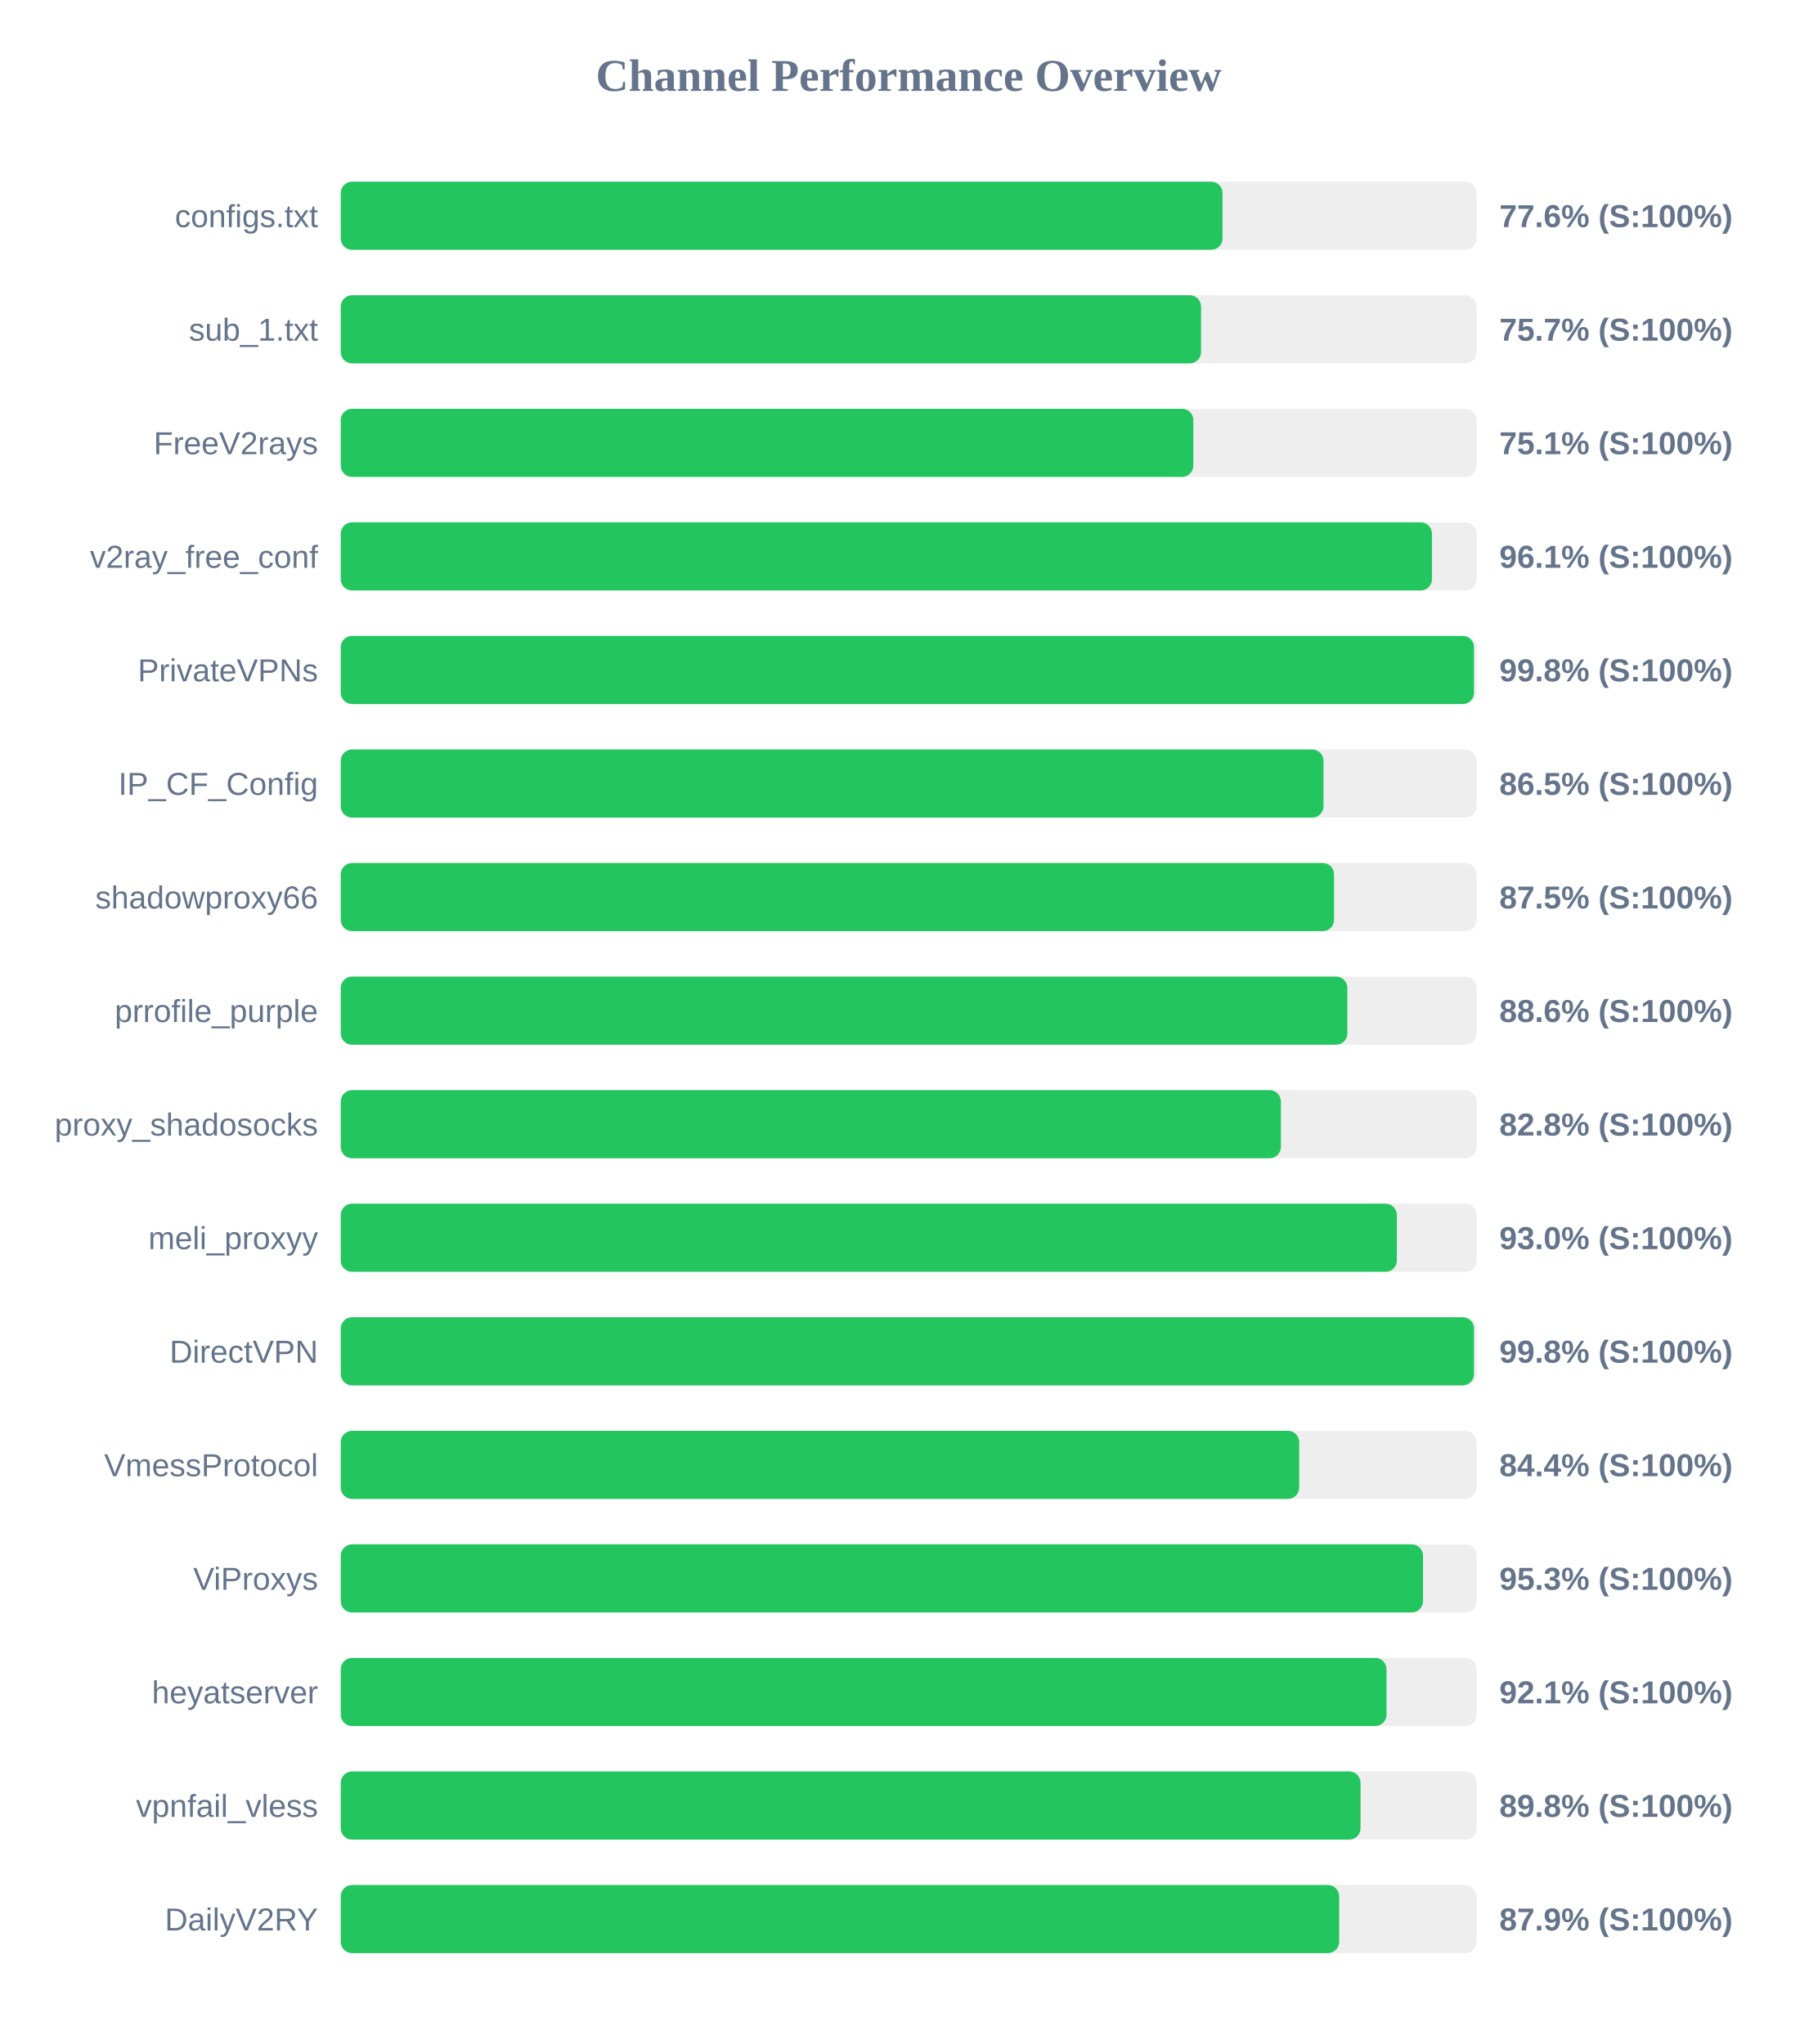
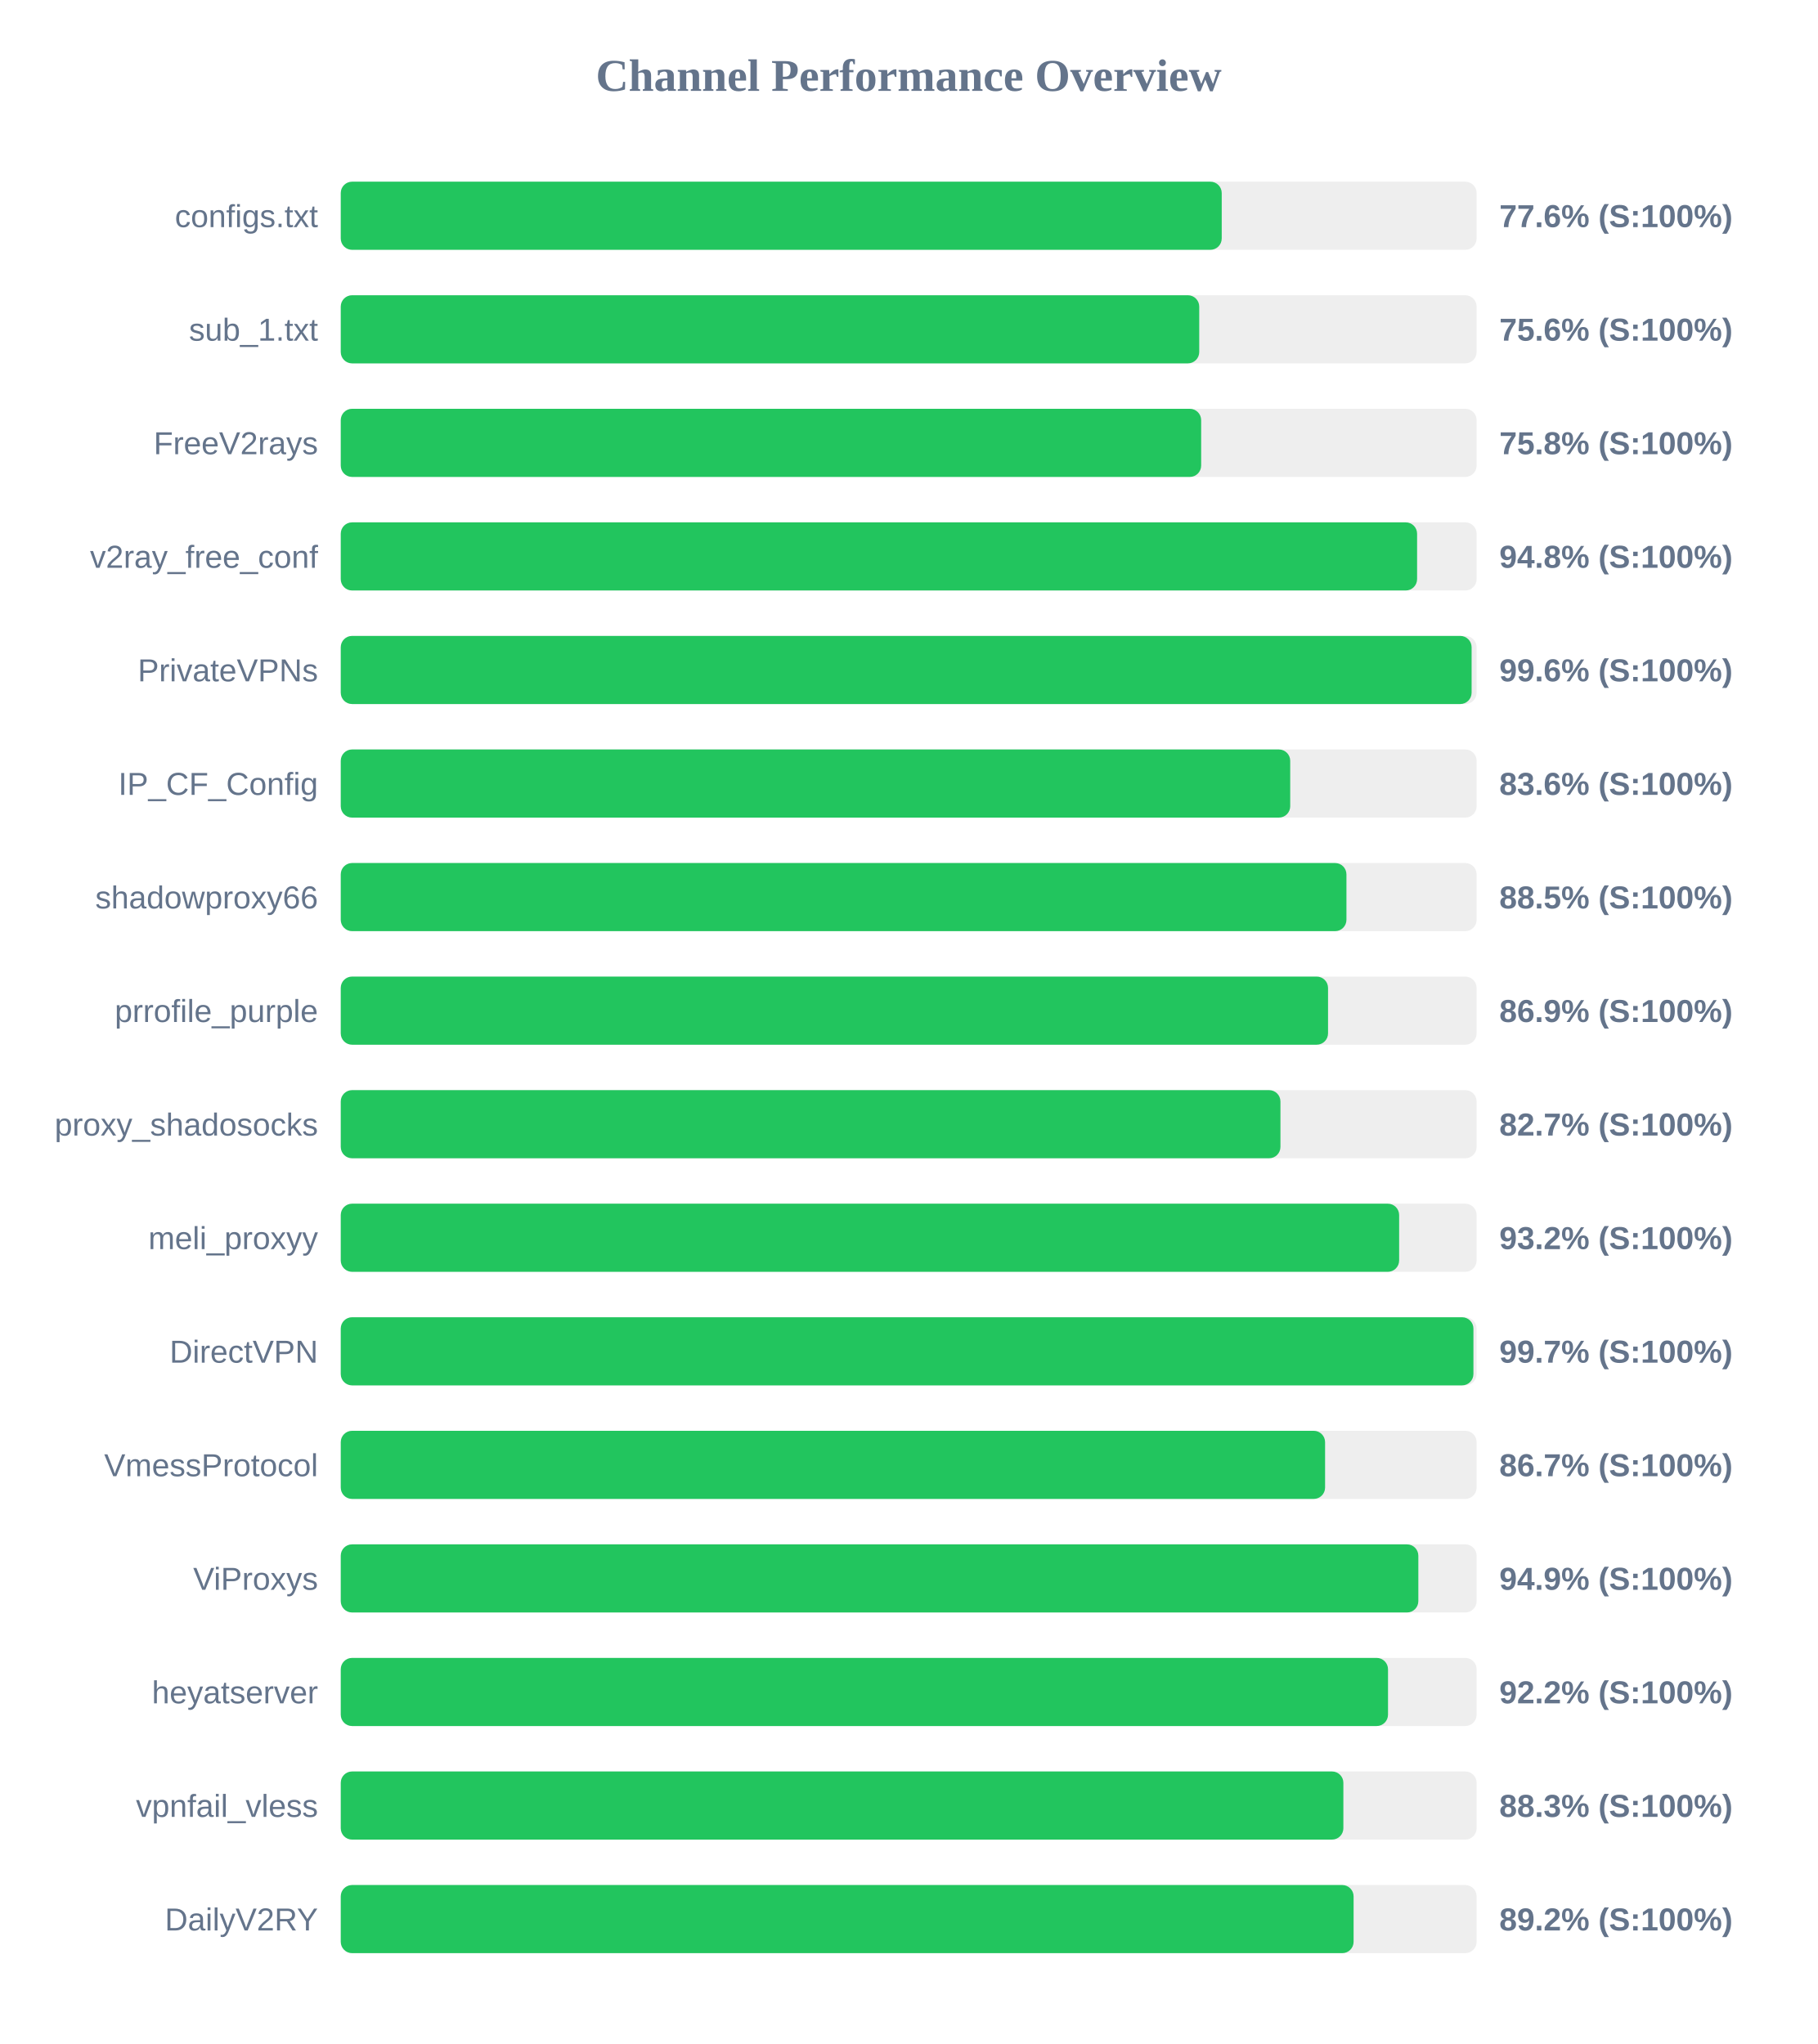
<svg xmlns="http://www.w3.org/2000/svg" width="800" height="900" version="1.1">
  <style>
        .row { font: 14px Arial; fill: #64748b; }
        .score { font: bold 14px Arial; fill: #64748b; }
    </style>
  <text x="400" y="40" text-anchor="middle" font-size="20px" font-weight="bold" fill="#64748b">Channel Performance Overview</text>
  <rect x="150" y="80" width="500" height="30" fill="#eee" rx="5" />
-   <rect x="150" y="80" width="388.15" height="30" fill="#22c55e" rx="5" />
+   <rect x="150" y="80" width="387.8" height="30" fill="#22c55e" rx="5" />
  <text x="140" y="100" text-anchor="end" class="row">configs.txt</text>
  <text x="660" y="100" text-anchor="start" class="score">77.6% (S:100%)</text>
  <rect x="150" y="130" width="500" height="30" fill="#eee" rx="5" />
-   <rect x="150" y="130" width="378.7" height="30" fill="#22c55e" rx="5" />
+   <rect x="150" y="130" width="377.9" height="30" fill="#22c55e" rx="5" />
  <text x="140" y="150" text-anchor="end" class="row">sub_1.txt</text>
-   <text x="660" y="150" text-anchor="start" class="score">75.7% (S:100%)</text>
+   <text x="660" y="150" text-anchor="start" class="score">75.6% (S:100%)</text>
  <rect x="150" y="180" width="500" height="30" fill="#eee" rx="5" />
-   <rect x="150" y="180" width="375.3" height="30" fill="#22c55e" rx="5" />
+   <rect x="150" y="180" width="378.75" height="30" fill="#22c55e" rx="5" />
  <text x="140" y="200" text-anchor="end" class="row">FreeV2rays</text>
-   <text x="660" y="200" text-anchor="start" class="score">75.1% (S:100%)</text>
+   <text x="660" y="200" text-anchor="start" class="score">75.8% (S:100%)</text>
  <rect x="150" y="230" width="500" height="30" fill="#eee" rx="5" />
-   <rect x="150" y="230" width="480.35" height="30" fill="#22c55e" rx="5" />
+   <rect x="150" y="230" width="473.8" height="30" fill="#22c55e" rx="5" />
  <text x="140" y="250" text-anchor="end" class="row">v2ray_free_conf</text>
-   <text x="660" y="250" text-anchor="start" class="score">96.1% (S:100%)</text>
+   <text x="660" y="250" text-anchor="start" class="score">94.8% (S:100%)</text>
  <rect x="150" y="280" width="500" height="30" fill="#eee" rx="5" />
-   <rect x="150" y="280" width="498.85" height="30" fill="#22c55e" rx="5" />
+   <rect x="150" y="280" width="497.8" height="30" fill="#22c55e" rx="5" />
  <text x="140" y="300" text-anchor="end" class="row">PrivateVPNs</text>
-   <text x="660" y="300" text-anchor="start" class="score">99.8% (S:100%)</text>
+   <text x="660" y="300" text-anchor="start" class="score">99.6% (S:100%)</text>
  <rect x="150" y="330" width="500" height="30" fill="#eee" rx="5" />
-   <rect x="150" y="330" width="432.6" height="30" fill="#22c55e" rx="5" />
+   <rect x="150" y="330" width="417.95" height="30" fill="#22c55e" rx="5" />
  <text x="140" y="350" text-anchor="end" class="row">IP_CF_Config</text>
-   <text x="660" y="350" text-anchor="start" class="score">86.5% (S:100%)</text>
+   <text x="660" y="350" text-anchor="start" class="score">83.6% (S:100%)</text>
  <rect x="150" y="380" width="500" height="30" fill="#eee" rx="5" />
-   <rect x="150" y="380" width="437.25" height="30" fill="#22c55e" rx="5" />
+   <rect x="150" y="380" width="442.7" height="30" fill="#22c55e" rx="5" />
  <text x="140" y="400" text-anchor="end" class="row">shadowproxy66</text>
-   <text x="660" y="400" text-anchor="start" class="score">87.5% (S:100%)</text>
+   <text x="660" y="400" text-anchor="start" class="score">88.5% (S:100%)</text>
  <rect x="150" y="430" width="500" height="30" fill="#eee" rx="5" />
-   <rect x="150" y="430" width="443.1" height="30" fill="#22c55e" rx="5" />
+   <rect x="150" y="430" width="434.6" height="30" fill="#22c55e" rx="5" />
  <text x="140" y="450" text-anchor="end" class="row">prrofile_purple</text>
-   <text x="660" y="450" text-anchor="start" class="score">88.6% (S:100%)</text>
+   <text x="660" y="450" text-anchor="start" class="score">86.9% (S:100%)</text>
  <rect x="150" y="480" width="500" height="30" fill="#eee" rx="5" />
-   <rect x="150" y="480" width="413.85" height="30" fill="#22c55e" rx="5" />
+   <rect x="150" y="480" width="413.65" height="30" fill="#22c55e" rx="5" />
  <text x="140" y="500" text-anchor="end" class="row">proxy_shadosocks</text>
-   <text x="660" y="500" text-anchor="start" class="score">82.8% (S:100%)</text>
+   <text x="660" y="500" text-anchor="start" class="score">82.7% (S:100%)</text>
  <rect x="150" y="530" width="500" height="30" fill="#eee" rx="5" />
-   <rect x="150" y="530" width="464.9" height="30" fill="#22c55e" rx="5" />
+   <rect x="150" y="530" width="465.9" height="30" fill="#22c55e" rx="5" />
  <text x="140" y="550" text-anchor="end" class="row">meli_proxyy</text>
-   <text x="660" y="550" text-anchor="start" class="score">93.0% (S:100%)</text>
+   <text x="660" y="550" text-anchor="start" class="score">93.2% (S:100%)</text>
  <rect x="150" y="580" width="500" height="30" fill="#eee" rx="5" />
-   <rect x="150" y="580" width="498.85" height="30" fill="#22c55e" rx="5" />
+   <rect x="150" y="580" width="498.6" height="30" fill="#22c55e" rx="5" />
  <text x="140" y="600" text-anchor="end" class="row">DirectVPN</text>
-   <text x="660" y="600" text-anchor="start" class="score">99.8% (S:100%)</text>
+   <text x="660" y="600" text-anchor="start" class="score">99.7% (S:100%)</text>
  <rect x="150" y="630" width="500" height="30" fill="#eee" rx="5" />
-   <rect x="150" y="630" width="421.9" height="30" fill="#22c55e" rx="5" />
+   <rect x="150" y="630" width="433.3" height="30" fill="#22c55e" rx="5" />
  <text x="140" y="650" text-anchor="end" class="row">VmessProtocol</text>
-   <text x="660" y="650" text-anchor="start" class="score">84.4% (S:100%)</text>
+   <text x="660" y="650" text-anchor="start" class="score">86.7% (S:100%)</text>
  <rect x="150" y="680" width="500" height="30" fill="#eee" rx="5" />
-   <rect x="150" y="680" width="476.4" height="30" fill="#22c55e" rx="5" />
+   <rect x="150" y="680" width="474.35" height="30" fill="#22c55e" rx="5" />
  <text x="140" y="700" text-anchor="end" class="row">ViProxys</text>
-   <text x="660" y="700" text-anchor="start" class="score">95.3% (S:100%)</text>
+   <text x="660" y="700" text-anchor="start" class="score">94.9% (S:100%)</text>
  <rect x="150" y="730" width="500" height="30" fill="#eee" rx="5" />
-   <rect x="150" y="730" width="460.35" height="30" fill="#22c55e" rx="5" />
+   <rect x="150" y="730" width="461.0" height="30" fill="#22c55e" rx="5" />
  <text x="140" y="750" text-anchor="end" class="row">heyatserver</text>
-   <text x="660" y="750" text-anchor="start" class="score">92.1% (S:100%)</text>
+   <text x="660" y="750" text-anchor="start" class="score">92.2% (S:100%)</text>
  <rect x="150" y="780" width="500" height="30" fill="#eee" rx="5" />
-   <rect x="150" y="780" width="448.9" height="30" fill="#22c55e" rx="5" />
+   <rect x="150" y="780" width="441.35" height="30" fill="#22c55e" rx="5" />
  <text x="140" y="800" text-anchor="end" class="row">vpnfail_vless</text>
-   <text x="660" y="800" text-anchor="start" class="score">89.8% (S:100%)</text>
+   <text x="660" y="800" text-anchor="start" class="score">88.3% (S:100%)</text>
  <rect x="150" y="830" width="500" height="30" fill="#eee" rx="5" />
-   <rect x="150" y="830" width="439.5" height="30" fill="#22c55e" rx="5" />
+   <rect x="150" y="830" width="445.85" height="30" fill="#22c55e" rx="5" />
  <text x="140" y="850" text-anchor="end" class="row">DailyV2RY</text>
-   <text x="660" y="850" text-anchor="start" class="score">87.9% (S:100%)</text>
+   <text x="660" y="850" text-anchor="start" class="score">89.2% (S:100%)</text>
</svg>
